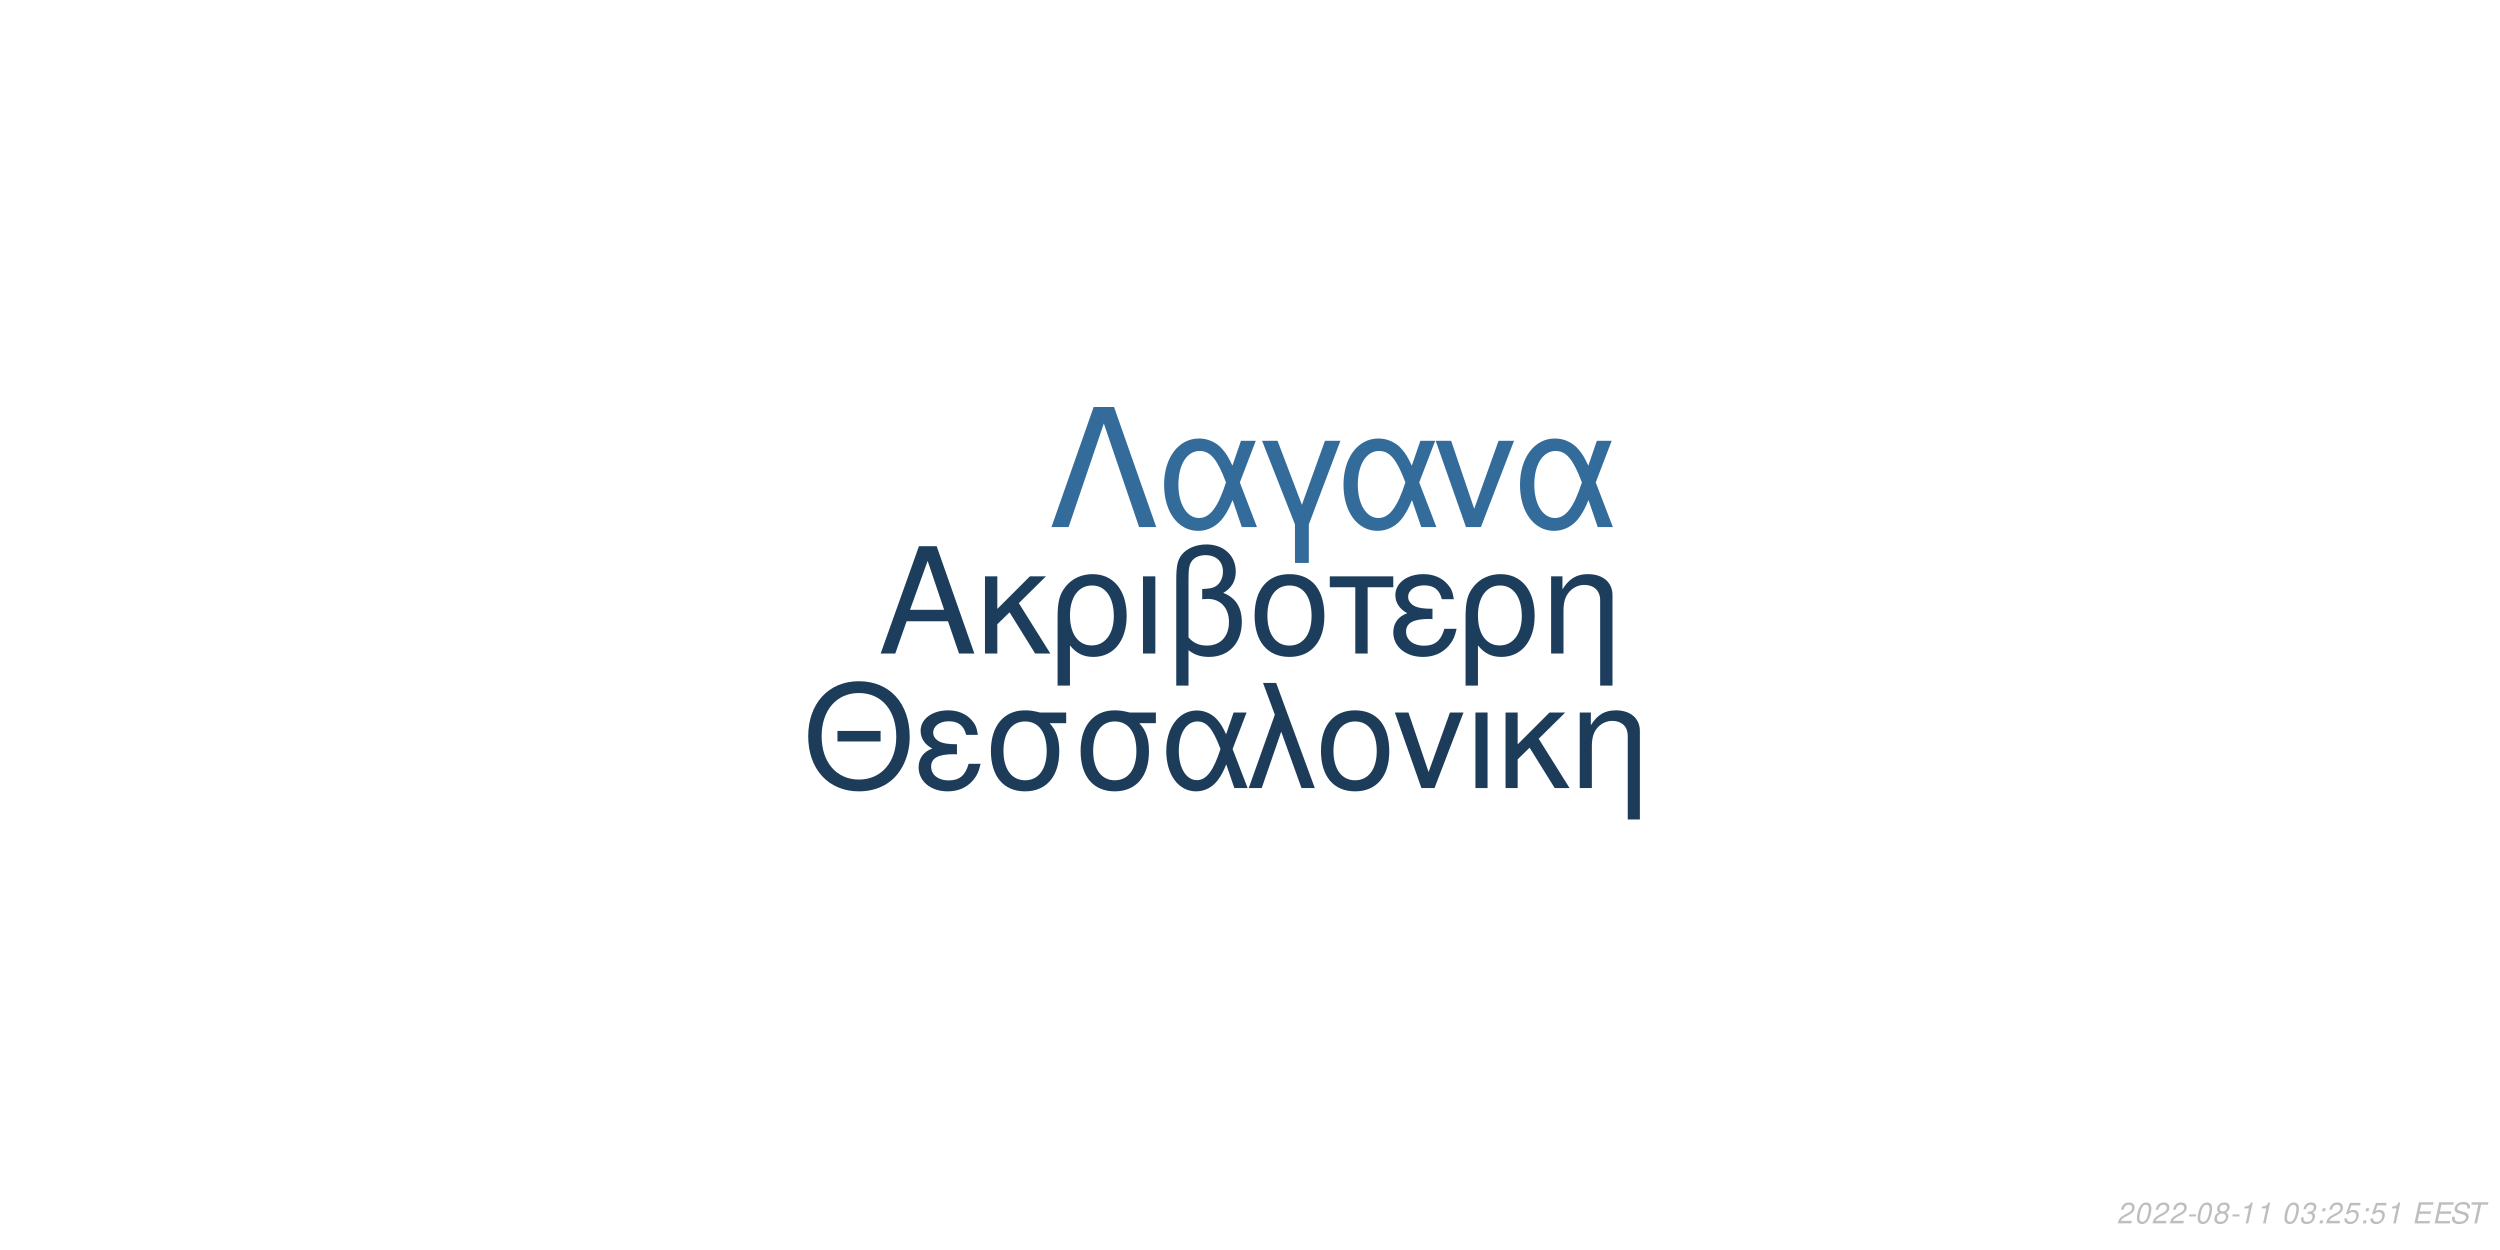
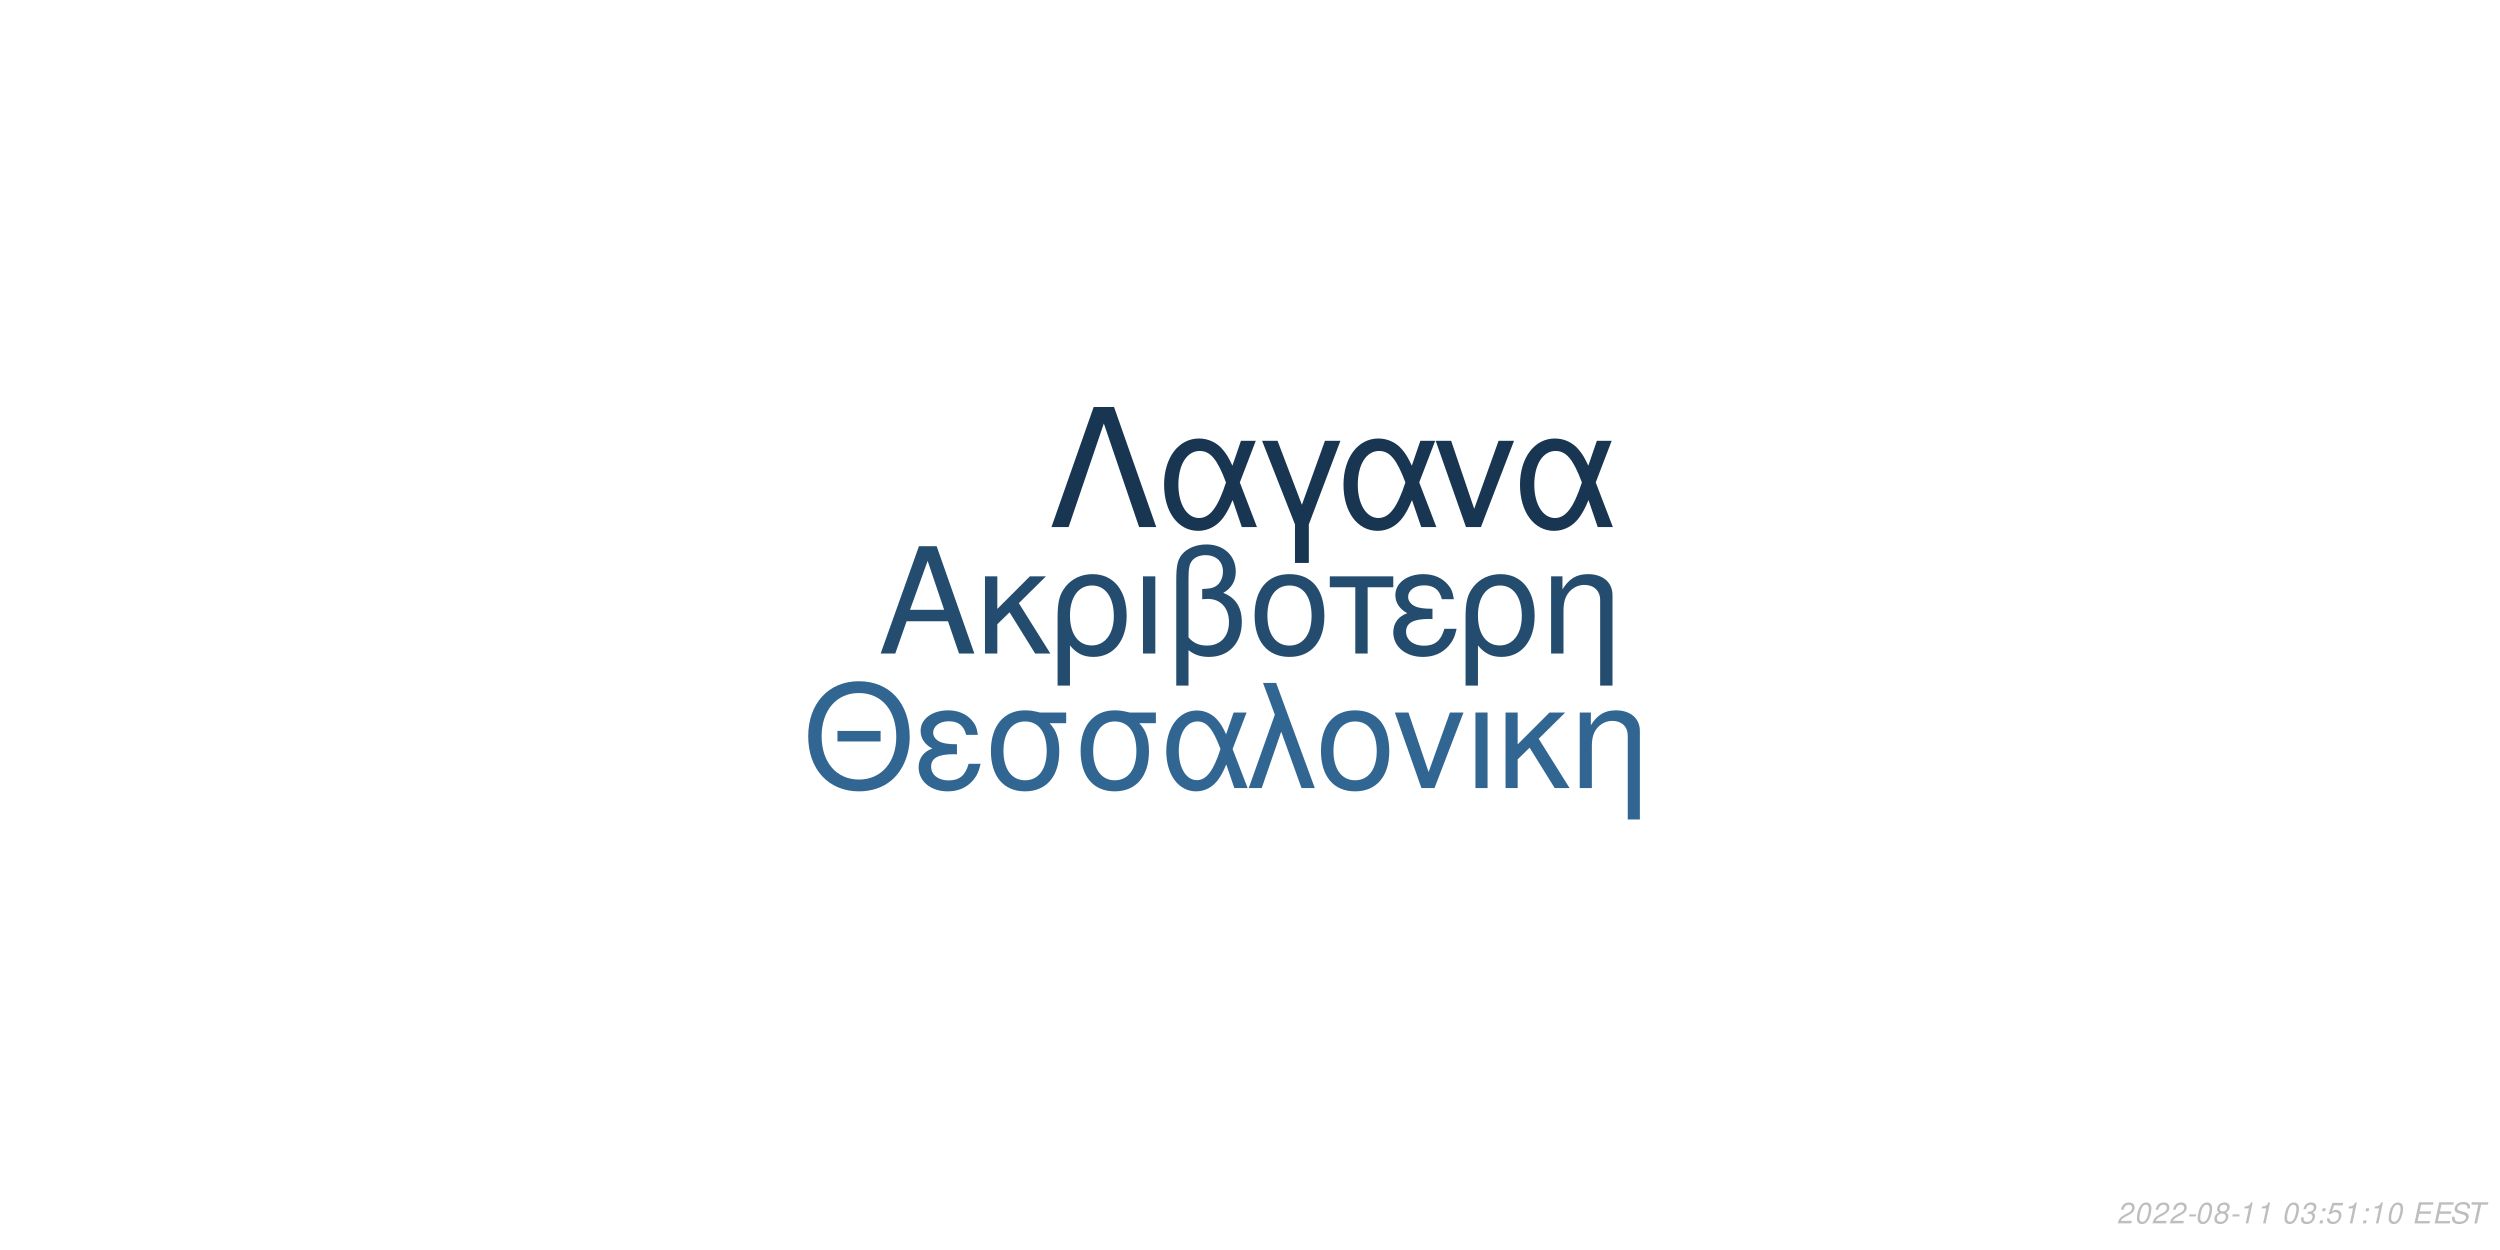
<svg xmlns="http://www.w3.org/2000/svg" xmlns:xlink="http://www.w3.org/1999/xlink" width="864pt" height="432pt" viewBox="0 0 864 432" version="1.1">
  <defs>
    <g>
      <symbol overflow="visible" id="glyph0-0">
        <path style="stroke:none;" d="" />
      </symbol>
      <symbol overflow="visible" id="glyph0-1">
        <path style="stroke:none;" d="M 24.125 -11.141 L 27.938 0 L 33.234 0 L 20.203 -37.094 L 14.094 -37.094 L 0.859 0 L 5.906 0 L 9.828 -11.141 Z M 22.797 -15.109 L 11 -15.109 L 17.094 -32.016 Z M 22.797 -15.109 " />
      </symbol>
      <symbol overflow="visible" id="glyph0-2">
        <path style="stroke:none;" d="M 7.172 -15.422 L 7.172 -26.672 L 2.906 -26.672 L 2.906 0 L 7.172 0 L 7.172 -10.125 L 11.406 -14.25 L 20.25 0 L 25.5 0 L 14.609 -17.406 L 23.969 -26.672 L 18.422 -26.672 Z M 7.172 -15.422 " />
      </symbol>
      <symbol overflow="visible" id="glyph0-3">
        <path style="stroke:none;" d="M 3 11.094 L 7.281 11.094 L 7.281 -2.797 C 9.516 -0.047 11.953 1.172 15.375 1.172 C 22.344 1.172 26.875 -4.422 26.875 -13.031 C 26.875 -21.891 22.297 -27.438 15.062 -27.438 C 11.297 -27.438 7.984 -25.906 5.797 -23.156 C 3.672 -20.516 3 -17.969 3 -12.359 Z M 14.906 -23.516 C 19.547 -23.516 22.438 -19.438 22.438 -12.922 C 22.438 -6.812 19.391 -2.797 14.812 -2.797 C 10.172 -2.797 7.281 -6.766 7.281 -13.125 C 7.281 -19.484 10.234 -23.516 14.906 -23.516 Z M 14.906 -23.516 " />
      </symbol>
      <symbol overflow="visible" id="glyph0-4">
        <path style="stroke:none;" d="M 3.516 0 L 7.781 0 L 7.781 -26.672 L 3.516 -26.672 Z M 3.516 0 " />
      </symbol>
      <symbol overflow="visible" id="glyph0-5">
        <path style="stroke:none;" d="M 4.016 11.094 L 8.25 11.094 L 8.25 -1.172 C 10.172 0.406 12.422 1.172 15.312 1.172 C 22.188 1.172 26.672 -3.609 26.672 -10.891 C 26.672 -15.984 24.578 -19.234 20.25 -20.969 C 23.109 -22.547 24.578 -25.031 24.578 -28.344 C 24.578 -33.844 20.406 -37.703 14.453 -37.703 C 10.938 -37.703 7.734 -36.391 6 -34.25 C 4.484 -32.422 4.016 -30.328 4.016 -25.391 Z M 8.25 -25.656 C 8.25 -29.359 8.5 -30.844 9.469 -32.062 C 10.375 -33.281 12.156 -34 14.094 -34 C 17.812 -34 20.156 -31.812 20.156 -28.297 C 20.156 -25.953 18.984 -23.812 17.297 -23.047 C 16.281 -22.547 15.469 -22.438 12.984 -22.297 L 12.984 -18.781 C 13.734 -18.828 14.344 -18.875 14.969 -18.875 C 19.344 -18.875 22.234 -15.719 22.234 -10.891 C 22.234 -5.906 19.281 -2.75 14.656 -2.75 C 11.953 -2.75 9.922 -3.609 8.25 -5.594 Z M 8.25 -25.656 " />
      </symbol>
      <symbol overflow="visible" id="glyph0-6">
        <path style="stroke:none;" d="M 14.094 -27.438 C 6.562 -27.438 2.094 -22.094 2.094 -13.125 C 2.094 -4.125 6.562 1.172 14.141 1.172 C 21.672 1.172 26.203 -4.172 26.203 -12.922 C 26.203 -22.188 21.828 -27.438 14.094 -27.438 Z M 14.141 -23.516 C 18.938 -23.516 21.781 -19.594 21.781 -12.984 C 21.781 -6.672 18.828 -2.75 14.141 -2.75 C 9.422 -2.75 6.516 -6.672 6.516 -13.125 C 6.516 -19.594 9.422 -23.516 14.141 -23.516 Z M 14.141 -23.516 " />
      </symbol>
      <symbol overflow="visible" id="glyph0-7">
        <path style="stroke:none;" d="M 7.891 0 L 12.156 0 L 12.156 -22.906 L 21.016 -22.906 L 21.016 -26.672 L -0.922 -26.672 L -0.922 -22.906 L 7.891 -22.906 Z M 7.891 0 " />
      </symbol>
      <symbol overflow="visible" id="glyph0-8">
        <path style="stroke:none;" d="M 14.562 -15.469 C 11.344 -15.469 9.562 -15.781 8.297 -16.438 C 6.922 -17.203 6.156 -18.328 6.156 -19.547 C 6.156 -21.891 8.453 -23.562 11.656 -23.562 C 15.062 -23.562 16.953 -22.094 17.812 -18.781 L 21.938 -18.781 C 21.578 -21.266 21.062 -22.5 19.797 -23.922 C 17.812 -26.203 14.906 -27.438 11.453 -27.438 C 5.797 -27.438 1.734 -24.375 1.734 -20.203 C 1.734 -17.609 3.156 -15.375 5.859 -13.938 C 2.797 -12.875 1.016 -10.484 1.016 -7.328 C 1.016 -2.391 5.297 1.172 11.25 1.172 C 14.969 1.172 17.906 -0.109 20.156 -2.641 C 21.578 -4.328 22.297 -5.797 22.906 -8.547 L 18.672 -8.547 C 17.5 -4.422 15.422 -2.703 11.609 -2.703 C 7.938 -2.703 5.438 -4.688 5.438 -7.578 C 5.438 -10.578 7.938 -11.953 13.484 -11.953 C 13.641 -11.953 14.094 -11.953 14.562 -11.906 Z M 14.562 -15.469 " />
      </symbol>
      <symbol overflow="visible" id="glyph0-9">
        <path style="stroke:none;" d="M 3.562 -26.672 L 3.562 0 L 7.844 0 L 7.844 -14.703 C 7.844 -17.906 8.5 -19.891 10.031 -21.531 C 11.406 -22.953 13.188 -23.719 15.062 -23.719 C 18.375 -23.719 20.516 -21.672 20.516 -18.469 L 20.516 11.094 L 24.781 11.094 L 24.781 -20.156 C 24.781 -24.578 21.469 -27.438 16.328 -27.438 C 12.359 -27.438 9.828 -25.906 7.484 -22.188 L 7.484 -26.672 Z M 3.562 -26.672 " />
      </symbol>
      <symbol overflow="visible" id="glyph1-0">
        <path style="stroke:none;" d="" />
      </symbol>
      <symbol overflow="visible" id="glyph1-1">
        <path style="stroke:none;" d="M 26.859 -19.734 L 11.953 -19.734 L 11.953 -16.094 L 26.859 -16.094 Z M 19.328 -36.922 C 8.922 -36.922 1.844 -29.25 1.844 -17.891 C 1.844 -6.484 8.875 1.141 19.391 1.141 C 23.812 1.141 27.703 -0.203 30.641 -2.688 C 34.578 -6.031 36.922 -11.656 36.922 -17.594 C 36.922 -29.297 30 -36.922 19.328 -36.922 Z M 19.328 -32.844 C 27.203 -32.844 32.281 -26.906 32.281 -17.688 C 32.281 -8.922 27.062 -2.938 19.391 -2.938 C 11.609 -2.938 6.484 -8.922 6.484 -17.891 C 6.484 -26.859 11.609 -32.844 19.328 -32.844 Z M 19.328 -32.844 " />
      </symbol>
      <symbol overflow="visible" id="glyph1-2">
        <path style="stroke:none;" d="M 14.25 -15.141 C 11.109 -15.141 9.375 -15.453 8.125 -16.094 C 6.781 -16.844 6.031 -17.938 6.031 -19.141 C 6.031 -21.422 8.266 -23.078 11.406 -23.078 C 14.75 -23.078 16.594 -21.625 17.438 -18.391 L 21.469 -18.391 C 21.125 -20.828 20.625 -22.031 19.391 -23.422 C 17.438 -25.656 14.594 -26.859 11.219 -26.859 C 5.688 -26.859 1.688 -23.875 1.688 -19.781 C 1.688 -17.234 3.094 -15.047 5.734 -13.656 C 2.734 -12.609 1 -10.266 1 -7.172 C 1 -2.344 5.188 1.141 11.016 1.141 C 14.656 1.141 17.547 -0.094 19.734 -2.594 C 21.125 -4.234 21.828 -5.688 22.422 -8.375 L 18.281 -8.375 C 17.141 -4.328 15.094 -2.641 11.359 -2.641 C 7.766 -2.641 5.328 -4.578 5.328 -7.422 C 5.328 -10.359 7.766 -11.703 13.203 -11.703 C 13.359 -11.703 13.797 -11.703 14.25 -11.656 Z M 14.25 -15.141 " />
      </symbol>
      <symbol overflow="visible" id="glyph1-3">
        <path style="stroke:none;" d="M 29 -26.109 L 19.938 -26.109 C 17.594 -26.703 16.438 -26.859 14.703 -26.859 C 7.469 -26.859 2.984 -21.469 2.984 -12.859 C 2.984 -4.031 7.375 1.141 14.797 1.141 C 22.172 1.141 26.609 -4.078 26.609 -12.656 C 26.609 -17.047 25.656 -19.828 23.266 -22.422 L 29 -22.422 Z M 14.797 -23.016 C 19.531 -23.016 22.266 -19.234 22.266 -12.75 C 22.266 -6.531 19.438 -2.688 14.797 -2.688 C 10.172 -2.688 7.328 -6.531 7.328 -12.859 C 7.328 -19.188 10.172 -23.016 14.797 -23.016 Z M 14.797 -23.016 " />
      </symbol>
      <symbol overflow="visible" id="glyph1-4">
        <path style="stroke:none;" d="M 29.344 -26.109 L 24.859 -26.109 L 22.266 -18.578 C 21.125 -21.031 20.484 -22.125 19.328 -23.469 C 17.547 -25.609 14.906 -26.812 12.156 -26.812 C 5.984 -26.812 1.594 -20.984 1.594 -12.812 C 1.594 -4.578 5.828 1.141 11.906 1.141 C 14.953 1.141 17.734 -0.344 19.625 -3.047 C 20.672 -4.531 21.281 -5.688 22.328 -8.172 L 25.109 0 L 29.703 0 L 24.516 -13.5 Z M 20.328 -13.5 C 17.891 -5.922 15.453 -2.734 12.156 -2.734 C 8.516 -2.734 5.922 -6.922 5.922 -12.812 C 5.922 -18.938 8.516 -23.016 12.359 -23.016 C 15.594 -23.016 17.688 -20.531 20.328 -13.5 Z M 20.328 -13.5 " />
      </symbol>
      <symbol overflow="visible" id="glyph1-5">
        <path style="stroke:none;" d="M 1.094 0 L 5.578 0 L 12.312 -19.484 L 19.328 0 L 23.922 0 L 10.562 -36.328 L 6.031 -36.328 L 10.109 -25.359 Z M 1.094 0 " />
      </symbol>
      <symbol overflow="visible" id="glyph1-6">
        <path style="stroke:none;" d="M 13.797 -26.859 C 6.422 -26.859 2.047 -21.625 2.047 -12.859 C 2.047 -4.031 6.422 1.141 13.859 1.141 C 21.234 1.141 25.656 -4.078 25.656 -12.656 C 25.656 -21.719 21.375 -26.859 13.797 -26.859 Z M 13.859 -23.016 C 18.531 -23.016 21.328 -19.188 21.328 -12.703 C 21.328 -6.531 18.438 -2.688 13.859 -2.688 C 9.219 -2.688 6.375 -6.531 6.375 -12.859 C 6.375 -19.188 9.219 -23.016 13.859 -23.016 Z M 13.859 -23.016 " />
      </symbol>
      <symbol overflow="visible" id="glyph1-7">
        <path style="stroke:none;" d="M 14.297 0 L 24.312 -26.109 L 19.625 -26.109 L 12.25 -5.531 L 5.281 -26.109 L 0.594 -26.109 L 9.766 0 Z M 14.297 0 " />
      </symbol>
      <symbol overflow="visible" id="glyph1-8">
        <path style="stroke:none;" d="M 3.438 0 L 7.625 0 L 7.625 -26.109 L 3.438 -26.109 Z M 3.438 0 " />
      </symbol>
      <symbol overflow="visible" id="glyph1-9">
        <path style="stroke:none;" d="M 7.031 -15.094 L 7.031 -26.109 L 2.844 -26.109 L 2.844 0 L 7.031 0 L 7.031 -9.922 L 11.156 -13.953 L 19.828 0 L 24.969 0 L 14.297 -17.047 L 23.469 -26.109 L 18.031 -26.109 Z M 7.031 -15.094 " />
      </symbol>
      <symbol overflow="visible" id="glyph1-10">
        <path style="stroke:none;" d="M 3.484 -26.109 L 3.484 0 L 7.672 0 L 7.672 -14.406 C 7.672 -17.547 8.328 -19.484 9.812 -21.078 C 11.156 -22.469 12.906 -23.219 14.75 -23.219 C 17.984 -23.219 20.078 -21.234 20.078 -18.094 L 20.078 10.859 L 24.266 10.859 L 24.266 -19.734 C 24.266 -24.062 21.031 -26.859 16 -26.859 C 12.109 -26.859 9.609 -25.359 7.328 -21.719 L 7.328 -26.109 Z M 3.484 -26.109 " />
      </symbol>
      <symbol overflow="visible" id="glyph2-0">
        <path style="stroke:none;" d="" />
      </symbol>
      <symbol overflow="visible" id="glyph2-1">
        <path style="stroke:none;" d="M 22.531 -41.484 L 15.484 -41.484 L 0.906 0 L 6.828 0 L 19 -35.797 L 31.188 0 L 37.109 0 Z M 22.531 -41.484 " />
      </symbol>
      <symbol overflow="visible" id="glyph2-2">
        <path style="stroke:none;" d="M 33.516 -29.812 L 28.391 -29.812 L 25.438 -21.219 C 24.125 -24.016 23.391 -25.266 22.078 -26.797 C 20.031 -29.25 17.016 -30.609 13.891 -30.609 C 6.828 -30.609 1.828 -23.953 1.828 -14.625 C 1.828 -5.234 6.656 1.312 13.594 1.312 C 17.078 1.312 20.266 -0.391 22.422 -3.469 C 23.609 -5.172 24.297 -6.484 25.5 -9.328 L 28.688 0 L 33.922 0 L 28 -15.422 Z M 23.219 -15.422 C 20.422 -6.766 17.641 -3.125 13.891 -3.125 C 9.734 -3.125 6.766 -7.906 6.766 -14.625 C 6.766 -21.625 9.734 -26.297 14.109 -26.297 C 17.812 -26.297 20.203 -23.453 23.219 -15.422 Z M 23.219 -15.422 " />
      </symbol>
      <symbol overflow="visible" id="glyph2-3">
        <path style="stroke:none;" d="M 12.062 12.406 L 16.844 12.406 L 16.844 -0.906 L 27.766 -29.812 L 22.422 -29.812 L 14.453 -7.688 L 6.031 -29.812 L 0.688 -29.812 L 12.062 -0.906 Z M 12.062 12.406 " />
      </symbol>
      <symbol overflow="visible" id="glyph2-4">
        <path style="stroke:none;" d="M 16.328 0 L 27.766 -29.812 L 22.422 -29.812 L 14 -6.312 L 6.031 -29.812 L 0.688 -29.812 L 11.156 0 Z M 16.328 0 " />
      </symbol>
      <symbol overflow="visible" id="glyph3-0">
        <path style="stroke:none;" d="" />
      </symbol>
      <symbol overflow="visible" id="glyph3-1">
        <path style="stroke:none;" d="M 5.234 -0.875 L 1.469 -0.875 C 1.641 -1.375 2.203 -1.891 3.109 -2.344 L 4.234 -2.938 C 5.562 -3.625 6.219 -4.469 6.219 -5.484 C 6.219 -5.938 6.062 -6.359 5.797 -6.656 C 5.469 -7.047 4.984 -7.234 4.312 -7.234 C 2.766 -7.234 1.891 -6.453 1.484 -4.734 L 2.375 -4.734 C 2.484 -5.188 2.609 -5.484 2.797 -5.75 C 3.094 -6.203 3.609 -6.453 4.188 -6.453 C 4.891 -6.453 5.344 -6.031 5.344 -5.375 C 5.344 -4.703 4.859 -4.094 4.016 -3.656 L 2.984 -3.125 C 1.234 -2.188 0.797 -1.656 0.344 -0.016 L 5.047 -0.016 Z M 5.234 -0.875 " />
      </symbol>
      <symbol overflow="visible" id="glyph3-2">
        <path style="stroke:none;" d="M 4.203 -7.234 C 3.375 -7.234 2.688 -6.812 2.125 -5.984 C 1.484 -5.047 0.984 -3.188 0.984 -1.734 C 0.984 -1.109 1.172 -0.562 1.484 -0.266 C 1.797 0.047 2.281 0.234 2.766 0.234 C 3.625 0.234 4.281 -0.156 4.859 -1.016 C 5.516 -1.953 6 -3.797 6 -5.266 C 6 -6.5 5.328 -7.234 4.203 -7.234 Z M 4.094 -6.453 C 4.734 -6.453 5.125 -5.984 5.125 -5.156 C 5.125 -4.203 4.781 -2.625 4.406 -1.812 C 3.984 -0.938 3.516 -0.547 2.875 -0.547 C 2.25 -0.547 1.875 -1.031 1.875 -1.828 C 1.875 -2.797 2.203 -4.344 2.594 -5.203 C 2.984 -6.047 3.453 -6.453 4.094 -6.453 Z M 4.094 -6.453 " />
      </symbol>
      <symbol overflow="visible" id="glyph3-3">
        <path style="stroke:none;" d="M 3.516 -3.125 L 1.125 -3.125 L 0.969 -2.406 L 3.359 -2.406 Z M 3.516 -3.125 " />
      </symbol>
      <symbol overflow="visible" id="glyph3-4">
        <path style="stroke:none;" d="M 4.766 -3.797 C 5.078 -3.969 5.234 -4.078 5.438 -4.234 C 5.812 -4.594 6.062 -5.172 6.062 -5.734 C 6.062 -6.625 5.344 -7.234 4.266 -7.234 C 2.812 -7.234 1.703 -6.219 1.703 -4.875 C 1.703 -4.406 1.875 -4.125 2.359 -3.812 C 1.297 -3.312 0.75 -2.516 0.75 -1.469 C 0.75 -0.438 1.547 0.234 2.812 0.234 C 3.656 0.234 4.359 -0.094 4.938 -0.734 C 5.359 -1.234 5.609 -1.859 5.609 -2.438 C 5.609 -3.047 5.312 -3.516 4.766 -3.797 Z M 4.109 -6.453 C 4.797 -6.453 5.188 -6.125 5.188 -5.578 C 5.188 -5.266 5.062 -4.922 4.859 -4.672 C 4.562 -4.312 4.188 -4.156 3.656 -4.156 C 2.984 -4.156 2.594 -4.453 2.594 -4.984 C 2.594 -5.859 3.203 -6.453 4.109 -6.453 Z M 3.453 -3.406 C 4.234 -3.406 4.734 -2.984 4.734 -2.312 C 4.734 -1.312 3.922 -0.547 2.875 -0.547 C 2.125 -0.547 1.625 -0.969 1.625 -1.625 C 1.625 -2.609 2.438 -3.406 3.453 -3.406 Z M 3.453 -3.406 " />
      </symbol>
      <symbol overflow="visible" id="glyph3-5">
        <path style="stroke:none;" d="M 3.703 -5.188 L 2.594 0 L 3.469 0 L 5.016 -7.234 L 4.438 -7.234 C 3.906 -6.156 3.688 -6.016 2.234 -5.812 L 2.109 -5.188 Z M 3.703 -5.188 " />
      </symbol>
      <symbol overflow="visible" id="glyph3-6">
        <path style="stroke:none;" d="" />
      </symbol>
      <symbol overflow="visible" id="glyph3-7">
        <path style="stroke:none;" d="M 2.922 -3.312 C 3.125 -3.344 3.234 -3.344 3.375 -3.344 C 4.203 -3.344 4.688 -3 4.688 -2.406 C 4.688 -1.312 3.906 -0.547 2.781 -0.547 C 2.047 -0.547 1.594 -0.938 1.594 -1.562 C 1.594 -1.719 1.609 -1.844 1.656 -2.094 L 0.766 -2.094 C 0.734 -1.797 0.719 -1.641 0.719 -1.469 C 0.719 -0.375 1.406 0.234 2.641 0.234 C 3.547 0.234 4.297 -0.078 4.812 -0.656 C 5.266 -1.156 5.562 -1.875 5.562 -2.547 C 5.562 -3.125 5.344 -3.453 4.797 -3.734 C 5.641 -4.234 6.016 -4.844 6.016 -5.734 C 6.016 -6.656 5.312 -7.234 4.203 -7.234 C 3.375 -7.234 2.672 -6.938 2.188 -6.375 C 1.891 -6.031 1.703 -5.641 1.516 -4.906 L 2.391 -4.906 C 2.5 -5.359 2.594 -5.594 2.734 -5.812 C 3.047 -6.234 3.516 -6.453 4.078 -6.453 C 4.734 -6.453 5.141 -6.125 5.141 -5.578 C 5.141 -5.188 5.016 -4.797 4.797 -4.547 C 4.516 -4.234 4 -4.062 3.266 -4.062 L 3.078 -4.062 Z M 2.922 -3.312 " />
      </symbol>
      <symbol overflow="visible" id="glyph3-8">
        <path style="stroke:none;" d="M 2.359 -1.031 L 1.312 -1.031 L 1.094 0 L 2.141 0 Z M 3.266 -5.234 L 2.219 -5.234 L 2 -4.203 L 3.047 -4.203 Z M 3.266 -5.234 " />
      </symbol>
      <symbol overflow="visible" id="glyph3-9">
        <path style="stroke:none;" d="M 6.297 -7.094 L 2.594 -7.094 L 1.234 -3.234 L 2.047 -3.234 C 2.656 -3.766 2.938 -3.906 3.531 -3.906 C 4.328 -3.906 4.797 -3.453 4.797 -2.688 C 4.797 -1.438 3.969 -0.547 2.828 -0.547 C 2.031 -0.547 1.609 -0.938 1.578 -1.734 L 0.703 -1.734 L 0.703 -1.516 C 0.703 -0.938 0.844 -0.547 1.188 -0.266 C 1.562 0.062 2.078 0.234 2.703 0.234 C 3.656 0.234 4.391 -0.156 4.984 -0.922 C 5.422 -1.5 5.672 -2.234 5.672 -2.953 C 5.672 -4 4.938 -4.672 3.812 -4.672 C 3.328 -4.672 2.906 -4.547 2.406 -4.234 L 3.109 -6.219 L 6.109 -6.219 Z M 6.297 -7.094 " />
      </symbol>
      <symbol overflow="visible" id="glyph3-10">
        <path style="stroke:none;" d="M 2.547 -3.312 L 6.5 -3.312 L 6.688 -4.141 L 2.719 -4.141 L 3.219 -6.469 L 7.344 -6.469 L 7.516 -7.297 L 2.453 -7.297 L 0.906 0 L 6.125 0 L 6.297 -0.812 L 2.016 -0.812 Z M 2.547 -3.312 " />
      </symbol>
      <symbol overflow="visible" id="glyph3-11">
        <path style="stroke:none;" d="M 7.062 -5.156 C 7.125 -5.438 7.141 -5.562 7.141 -5.703 C 7.141 -6.156 6.938 -6.594 6.594 -6.891 C 6.188 -7.25 5.656 -7.406 4.875 -7.406 C 3.844 -7.406 3.047 -7.125 2.5 -6.562 C 2.094 -6.141 1.781 -5.438 1.781 -4.922 C 1.781 -4.297 2.219 -3.766 2.891 -3.562 L 4.594 -3.094 C 5.406 -2.859 5.734 -2.578 5.734 -2.094 C 5.734 -1.781 5.547 -1.406 5.266 -1.141 C 4.844 -0.766 4.266 -0.578 3.453 -0.578 C 2.328 -0.578 1.812 -0.984 1.812 -1.906 C 1.812 -2.047 1.812 -2.125 1.844 -2.312 L 0.984 -2.312 C 0.906 -2.062 0.891 -1.906 0.891 -1.688 C 0.891 -0.484 1.797 0.234 3.297 0.234 C 4.359 0.234 5.234 -0.062 5.812 -0.609 C 6.344 -1.078 6.688 -1.797 6.688 -2.375 C 6.688 -2.641 6.609 -2.906 6.453 -3.156 C 6.234 -3.5 5.938 -3.703 5.469 -3.828 L 3.75 -4.312 C 2.984 -4.547 2.734 -4.734 2.734 -5.188 C 2.734 -5.547 2.875 -5.844 3.188 -6.109 C 3.547 -6.438 4.031 -6.594 4.703 -6.594 C 5.266 -6.594 5.688 -6.484 5.906 -6.297 C 6.094 -6.125 6.219 -5.797 6.219 -5.516 C 6.219 -5.422 6.203 -5.344 6.188 -5.156 Z M 7.062 -5.156 " />
      </symbol>
      <symbol overflow="visible" id="glyph3-12">
        <path style="stroke:none;" d="M 4.938 -6.469 L 7.312 -6.469 L 7.484 -7.297 L 1.75 -7.297 L 1.578 -6.469 L 3.984 -6.469 L 2.609 0 L 3.547 0 Z M 4.938 -6.469 " />
      </symbol>
    </g>
  </defs>
  <g id="surface1">
    <rect x="0" y="0" width="864" height="432" style="fill:rgb(100%,100%,100%);fill-opacity:1;stroke:none;" />
-     <g style="fill:rgb(10.98%,23.922%,36.078%);fill-opacity:1;">
+     <g style="fill:rgb(14.118%,29.804%,43.529%);fill-opacity:1;">
      <use xlink:href="#glyph0-1" x="303.5" y="225.861" />
      <use xlink:href="#glyph0-2" x="337.5" y="225.861" />
      <use xlink:href="#glyph0-3" x="362.5" y="225.861" />
      <use xlink:href="#glyph0-4" x="391.5" y="225.861" />
      <use xlink:href="#glyph0-5" x="402.5" y="225.861" />
      <use xlink:href="#glyph0-6" x="431.5" y="225.861" />
      <use xlink:href="#glyph0-7" x="460.5" y="225.861" />
      <use xlink:href="#glyph0-8" x="480.5" y="225.861" />
      <use xlink:href="#glyph0-3" x="503.5" y="225.861" />
      <use xlink:href="#glyph0-9" x="532.5" y="225.861" />
    </g>
-     <g style="fill:rgb(10.98%,23.529%,35.294%);fill-opacity:1;">
+     <g style="fill:rgb(19.216%,40%,57.255%);fill-opacity:1;">
      <use xlink:href="#glyph1-1" x="277.473" y="272.354" />
      <use xlink:href="#glyph1-2" x="316.473" y="272.354" />
      <use xlink:href="#glyph1-3" x="339.473" y="272.354" />
      <use xlink:href="#glyph1-3" x="370.473" y="272.354" />
      <use xlink:href="#glyph1-4" x="401.473" y="272.354" />
      <use xlink:href="#glyph1-5" x="430.473" y="272.354" />
      <use xlink:href="#glyph1-6" x="454.473" y="272.354" />
      <use xlink:href="#glyph1-7" x="481.473" y="272.354" />
      <use xlink:href="#glyph1-8" x="506.473" y="272.354" />
      <use xlink:href="#glyph1-9" x="517.473" y="272.354" />
      <use xlink:href="#glyph1-10" x="542.473" y="272.354" />
    </g>
-     <g style="fill:rgb(20%,41.961%,60.392%);fill-opacity:1;">
+     <g style="fill:rgb(9.412%,20.784%,31.765%);fill-opacity:1;">
      <use xlink:href="#glyph2-1" x="362.484" y="182.152" />
      <use xlink:href="#glyph2-2" x="400.484" y="182.152" />
      <use xlink:href="#glyph2-3" x="435.484" y="182.152" />
      <use xlink:href="#glyph2-2" x="462.484" y="182.152" />
      <use xlink:href="#glyph2-4" x="495.484" y="182.152" />
      <use xlink:href="#glyph2-2" x="523.484" y="182.152" />
    </g>
    <g style="fill:rgb(74.51%,74.51%,74.51%);fill-opacity:1;">
      <use xlink:href="#glyph3-1" x="731.52" y="422.81" />
      <use xlink:href="#glyph3-2" x="737.52" y="422.81" />
      <use xlink:href="#glyph3-1" x="743.52" y="422.81" />
      <use xlink:href="#glyph3-1" x="749.52" y="422.81" />
      <use xlink:href="#glyph3-3" x="755.52" y="422.81" />
      <use xlink:href="#glyph3-2" x="758.52" y="422.81" />
      <use xlink:href="#glyph3-4" x="764.52" y="422.81" />
      <use xlink:href="#glyph3-3" x="770.52" y="422.81" />
      <use xlink:href="#glyph3-5" x="773.52" y="422.81" />
      <use xlink:href="#glyph3-5" x="779.52" y="422.81" />
      <use xlink:href="#glyph3-6" x="785.52" y="422.81" />
      <use xlink:href="#glyph3-2" x="788.52" y="422.81" />
      <use xlink:href="#glyph3-7" x="794.52" y="422.81" />
      <use xlink:href="#glyph3-8" x="800.52" y="422.81" />
-       <use xlink:href="#glyph3-1" x="803.52" y="422.81" />
-       <use xlink:href="#glyph3-9" x="809.52" y="422.81" />
+       <use xlink:href="#glyph3-9" x="803.52" y="422.81" />
+       <use xlink:href="#glyph3-5" x="809.52" y="422.81" />
      <use xlink:href="#glyph3-8" x="815.52" y="422.81" />
-       <use xlink:href="#glyph3-9" x="818.52" y="422.81" />
-       <use xlink:href="#glyph3-5" x="824.52" y="422.81" />
+       <use xlink:href="#glyph3-5" x="818.52" y="422.81" />
+       <use xlink:href="#glyph3-2" x="824.52" y="422.81" />
      <use xlink:href="#glyph3-6" x="830.52" y="422.81" />
      <use xlink:href="#glyph3-10" x="833.52" y="422.81" />
      <use xlink:href="#glyph3-10" x="840.52" y="422.81" />
      <use xlink:href="#glyph3-11" x="846.52" y="422.81" />
      <use xlink:href="#glyph3-12" x="852.52" y="422.81" />
    </g>
  </g>
</svg>
